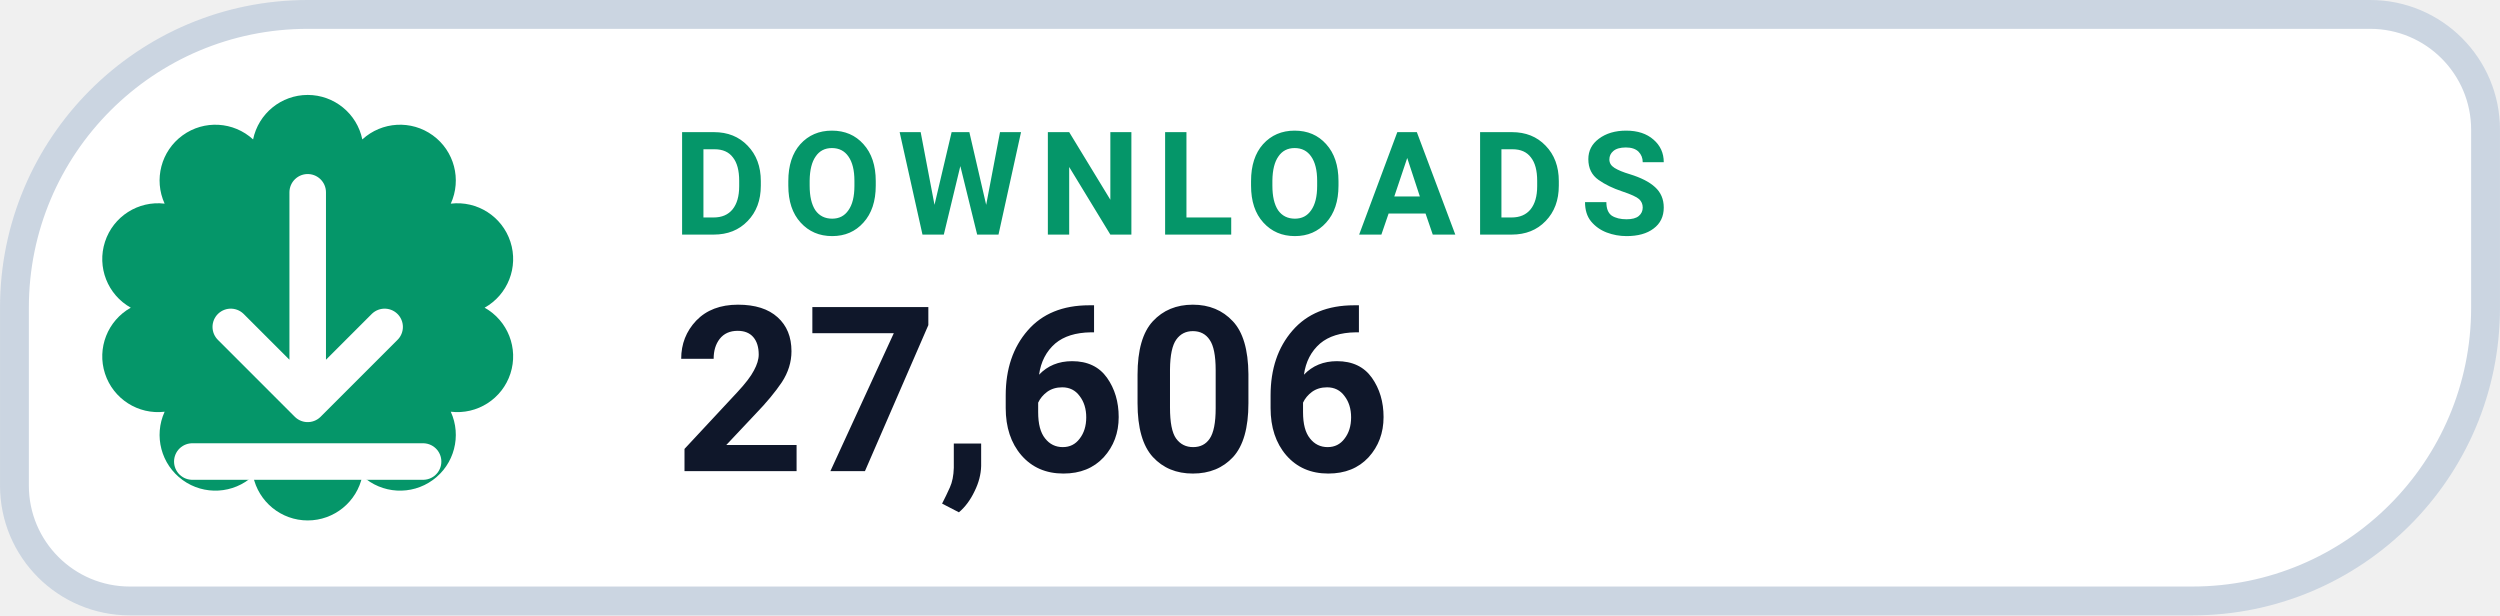
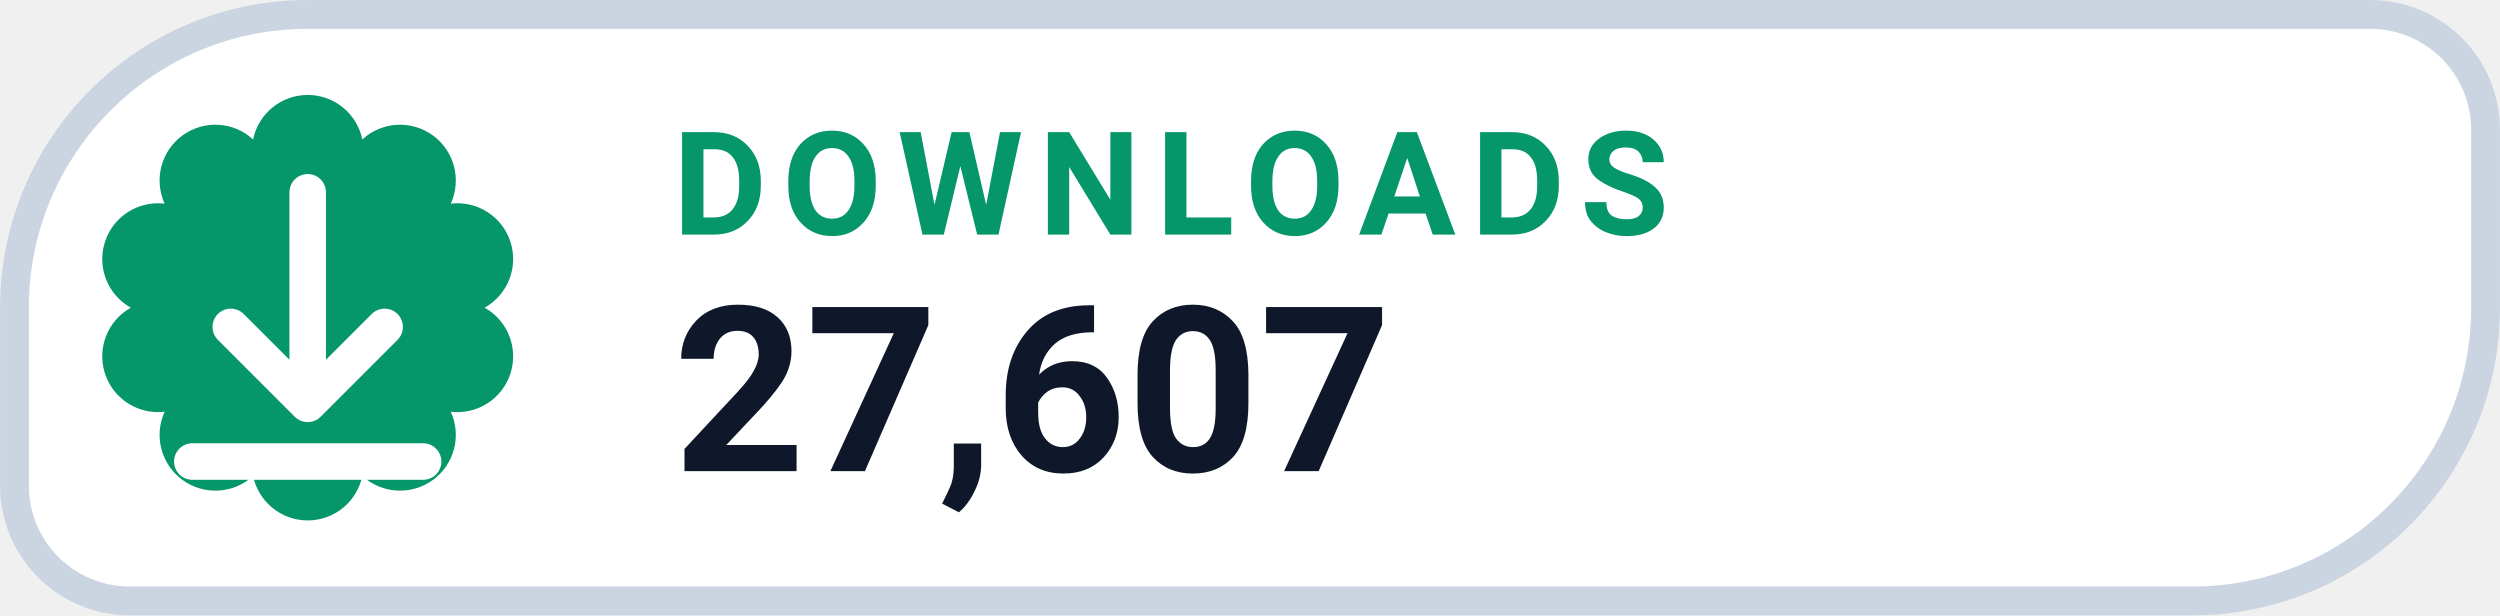
- <svg xmlns="http://www.w3.org/2000/svg" width="126" height="31.015" viewBox="0 0 130 32" role="img" aria-label="DOWNLOADS 27,606">
+ <svg xmlns="http://www.w3.org/2000/svg" width="126" height="31.015" viewBox="0 0 130 32" role="img" aria-label="DOWNLOADS 27,607">
  <path d="M 16.00 0.75 H 123.25 A 6.00 6.00 0 0 1 129.25 6.75 V 16.00 A 15.25 15.25 0 0 1 114.00 31.25 H 6.75 A 6.00 6.00 0 0 1 0.75 25.25 V 16.00 A 15.25 15.25 0 0 1 16.00 0.75 Z" fill="#FFFFFF" stroke="#CBD5E1" stroke-width="1.5" />
  <path d="M 13.16 7.25 A 2.90 2.90 0 0 1 18.84 7.25 A 2.90 2.90 0 0 1 23.44 10.59 A 2.90 2.90 0 0 1 25.20 16.00 A 2.90 2.90 0 0 1 23.44 21.41 A 2.90 2.90 0 0 1 18.84 24.75 A 2.90 2.90 0 0 1 13.16 24.75 A 2.90 2.90 0 0 1 8.56 21.41 A 2.90 2.90 0 0 1 6.80 16.00 A 2.90 2.90 0 0 1 8.56 10.59 A 2.90 2.90 0 0 1 13.16 7.25 Z" fill="#059669" />
  <g transform="translate(16 16)" style="color:#FFFFFF;">
    <path d="M0 -6 v11 m0 0 l4 -4 m-4 4 l-4 -4 M-6 8 h12" fill="none" stroke="currentColor" stroke-width="1.9" stroke-linecap="round" stroke-linejoin="round" />
  </g>
  <text x="35" y="12.2" fill="#059669" font-family="-apple-system,BlinkMacSystemFont,'Segoe UI',Roboto,Helvetica,Arial,sans-serif" font-size="7.5" font-weight="700" letter-spacing=".8">DOWNLOADS</text>
-   <text x="35" y="24.5" fill="#0F172A" font-family="-apple-system,BlinkMacSystemFont,'Segoe UI',Roboto,Helvetica,Arial,sans-serif" font-size="12" font-weight="750">27,606</text>
+   <text x="35" y="24.5" fill="#0F172A" font-family="-apple-system,BlinkMacSystemFont,'Segoe UI',Roboto,Helvetica,Arial,sans-serif" font-size="12" font-weight="750">27,607</text>
</svg>
